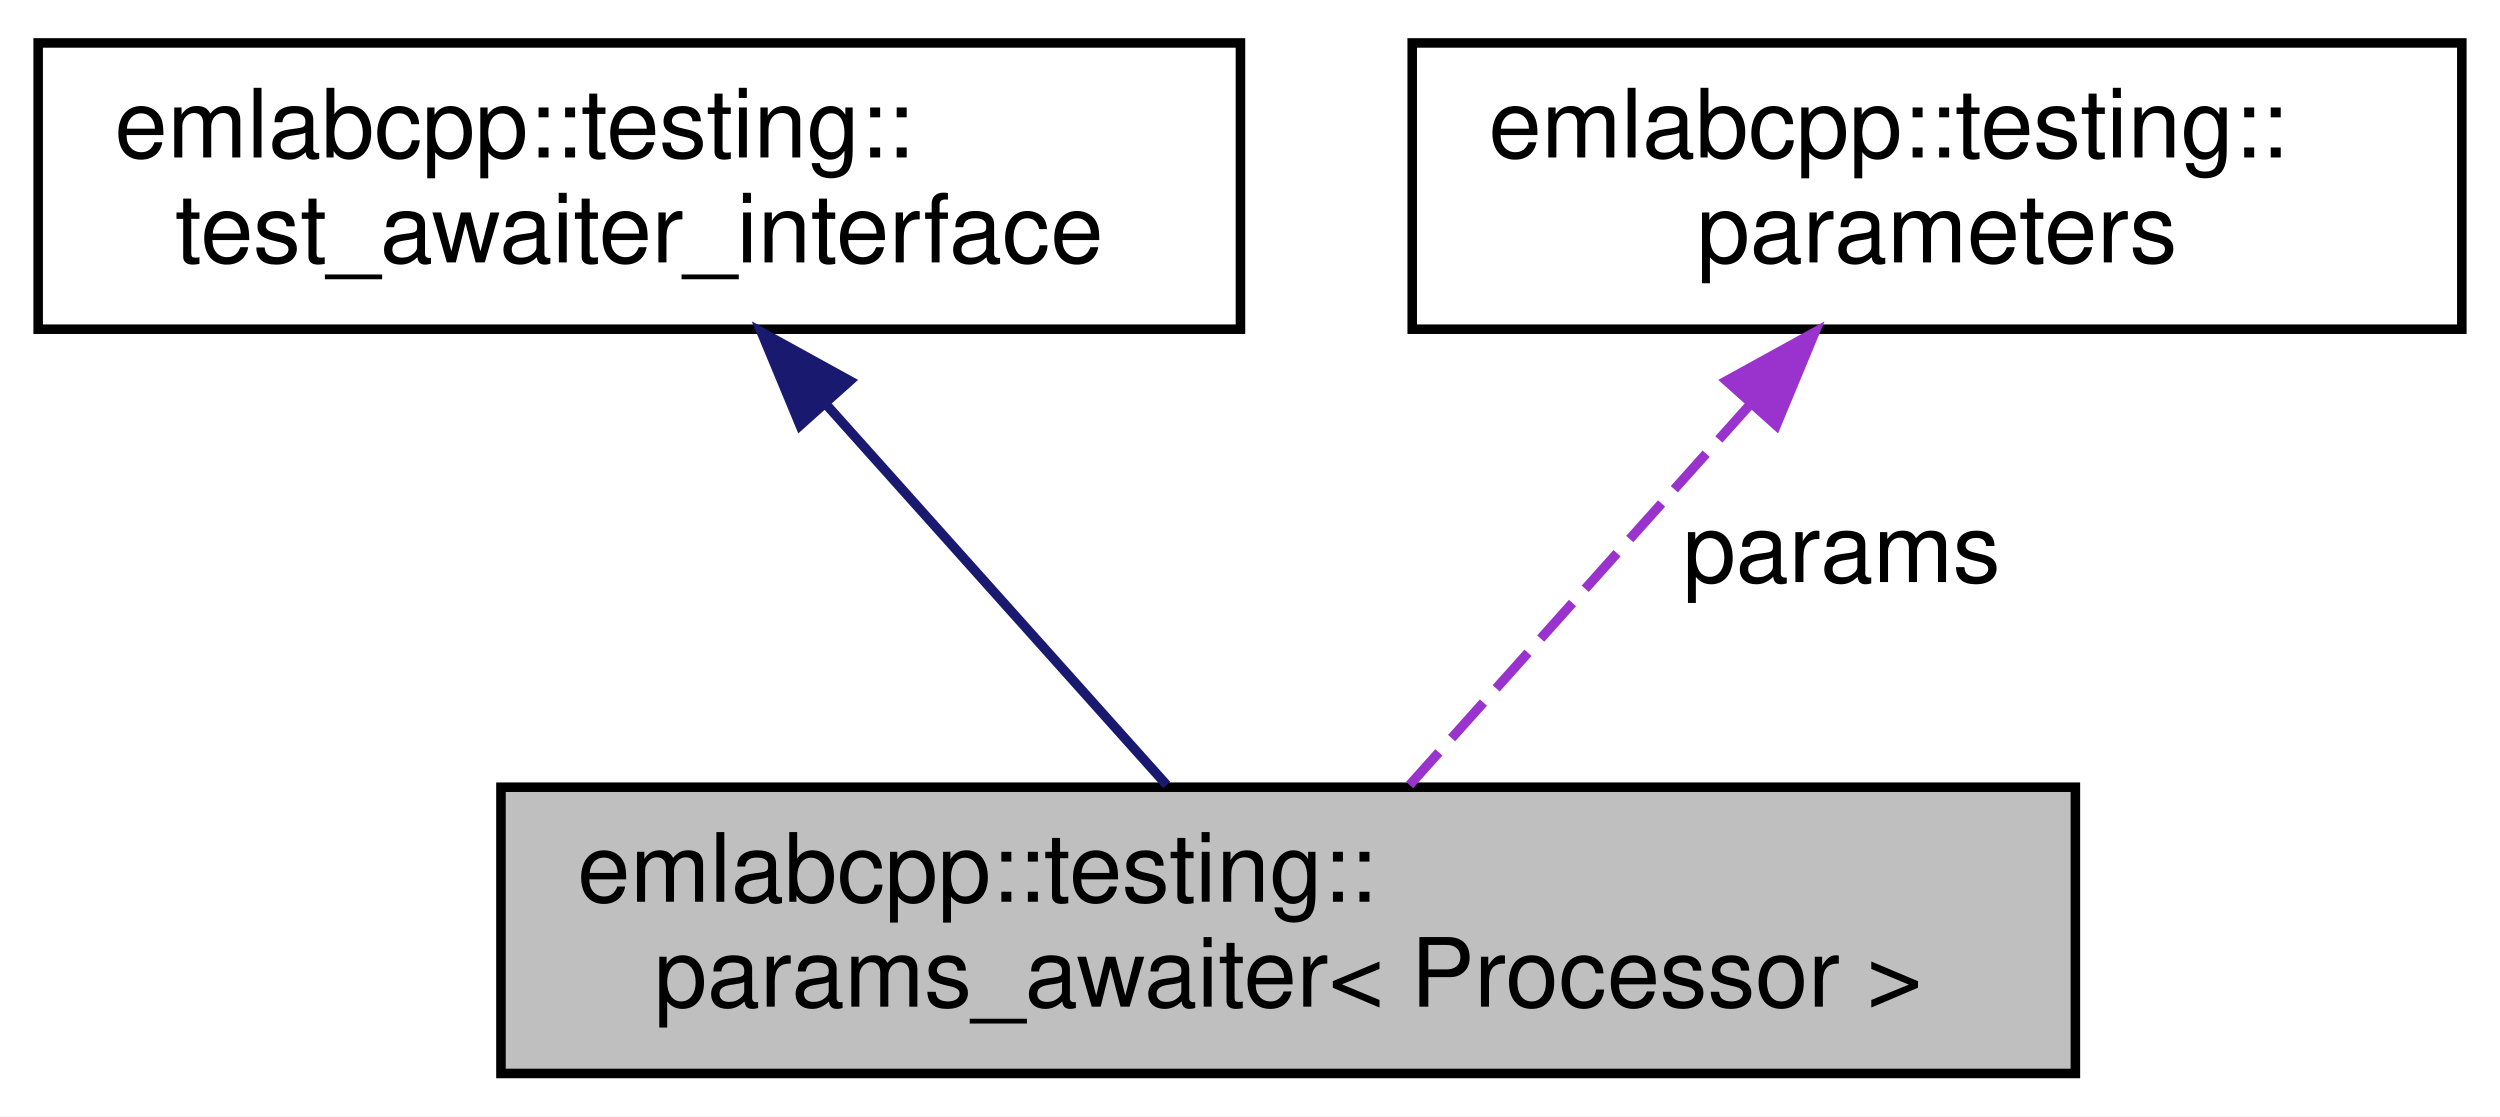
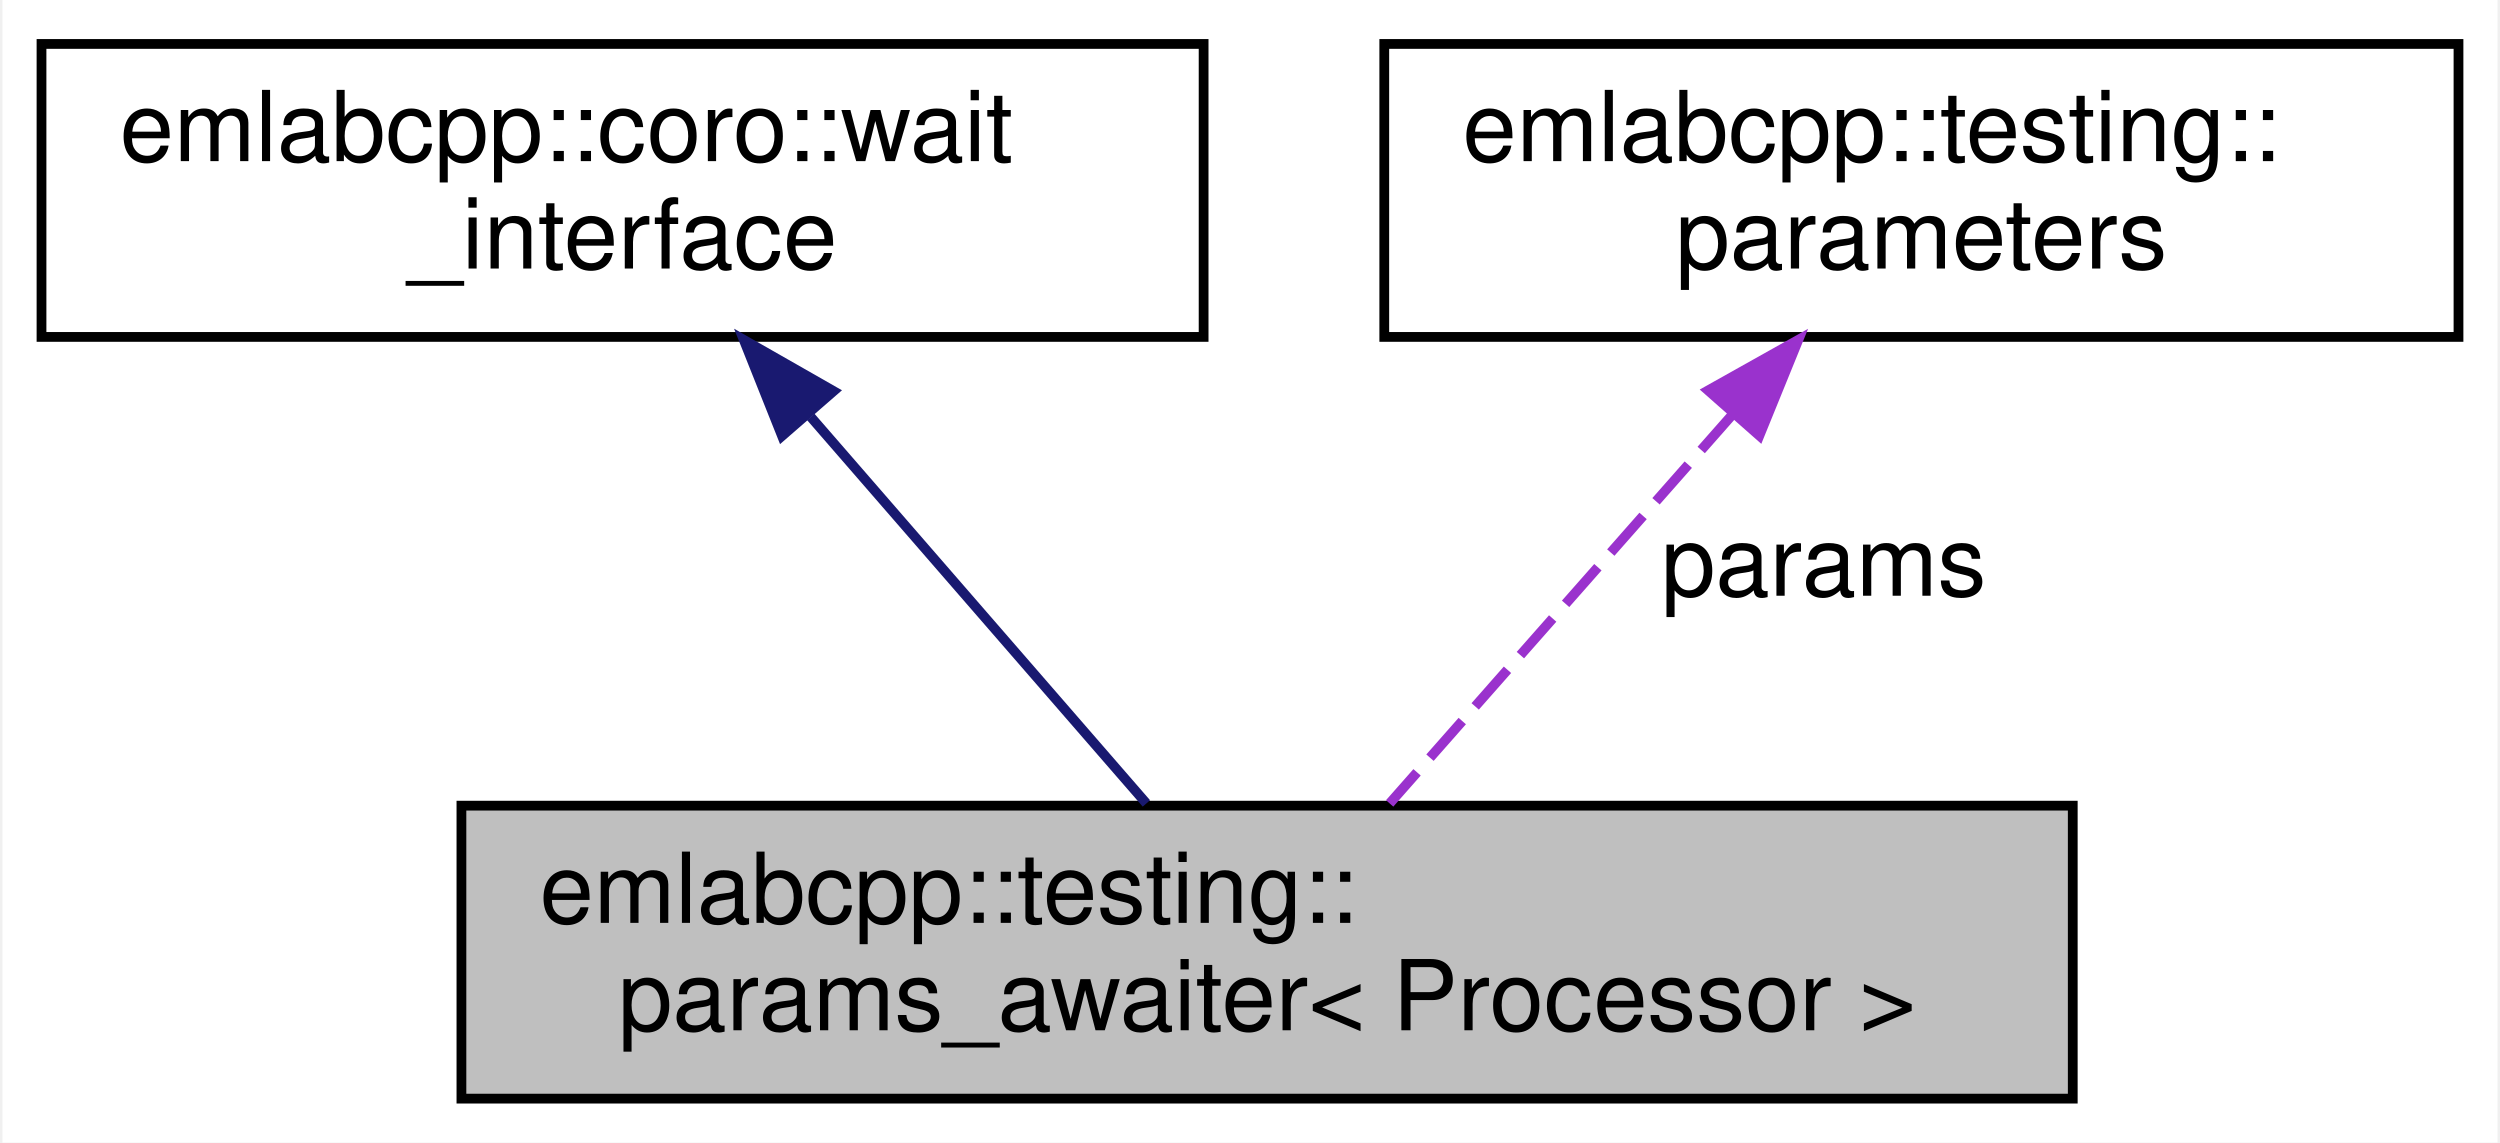
- <svg xmlns="http://www.w3.org/2000/svg" xmlns:xlink="http://www.w3.org/1999/xlink" width="262pt" height="117pt" viewBox="0.00 0.00 262.00 117.00">
+ <svg xmlns="http://www.w3.org/2000/svg" xmlns:xlink="http://www.w3.org/1999/xlink" width="256pt" height="117pt" viewBox="0.00 0.00 255.50 117.00">
  <g id="graph0" class="graph" transform="scale(1 1) rotate(0) translate(4 113)">
-     <polygon fill="white" stroke="transparent" points="-4,4 -4,-113 258,-113 258,4 -4,4" />
+     <polygon fill="white" stroke="transparent" points="-4,4 -4,-113 251.5,-113 251.5,4 -4,4" />
    <g id="node1" class="node">
      <g id="a_node1">
        <a xlink:title=" ">
-           <polygon fill="#bfbfbf" stroke="black" points="48.5,-0.5 48.5,-30.5 213.5,-30.5 213.5,-0.5 48.5,-0.5" />
-           <text text-anchor="start" x="56.5" y="-18.5" font-family="Helvetica,sans-Serif" font-size="10.00">emlabcpp::testing::</text>
-           <text text-anchor="middle" x="131" y="-7.5" font-family="Helvetica,sans-Serif" font-size="10.00">params_awaiter&lt; Processor &gt;</text>
+           <polygon fill="#bfbfbf" stroke="black" points="43,-0.5 43,-30.5 208,-30.5 208,-0.5 43,-0.5" />
+           <text text-anchor="start" x="51" y="-18.5" font-family="Helvetica,sans-Serif" font-size="10.00">emlabcpp::testing::</text>
+           <text text-anchor="middle" x="125.5" y="-7.5" font-family="Helvetica,sans-Serif" font-size="10.00">params_awaiter&lt; Processor &gt;</text>
        </a>
      </g>
    </g>
    <g id="node2" class="node">
      <g id="a_node2">
-         <a xlink:href="classemlabcpp_1_1testing_1_1test__awaiter__interface.html" target="_top" xlink:title=" ">
-           <polygon fill="white" stroke="black" points="0,-78.5 0,-108.5 126,-108.5 126,-78.5 0,-78.5" />
-           <text text-anchor="start" x="8" y="-96.5" font-family="Helvetica,sans-Serif" font-size="10.00">emlabcpp::testing::</text>
-           <text text-anchor="middle" x="63" y="-85.5" font-family="Helvetica,sans-Serif" font-size="10.00">test_awaiter_interface</text>
+         <a xlink:href="classemlabcpp_1_1coro_1_1wait__interface.html" target="_top" xlink:title=" ">
+           <polygon fill="white" stroke="black" points="0,-78.5 0,-108.5 119,-108.5 119,-78.5 0,-78.5" />
+           <text text-anchor="start" x="8" y="-96.5" font-family="Helvetica,sans-Serif" font-size="10.00">emlabcpp::coro::wait</text>
+           <text text-anchor="middle" x="59.5" y="-85.5" font-family="Helvetica,sans-Serif" font-size="10.00">_interface</text>
        </a>
      </g>
    </g>
    <g id="edge1" class="edge">
-       <path fill="none" stroke="midnightblue" d="M82.53,-70.67C94.02,-57.83 108.22,-41.97 118.27,-30.73" />
-       <polygon fill="midnightblue" stroke="midnightblue" points="79.85,-68.42 75.79,-78.2 85.07,-73.09 79.85,-68.42" />
+       <path fill="none" stroke="midnightblue" d="M78.77,-70.31C89.87,-57.53 103.48,-41.86 113.14,-30.73" />
+       <polygon fill="midnightblue" stroke="midnightblue" points="75.83,-68.36 71.91,-78.2 81.11,-72.95 75.83,-68.36" />
    </g>
    <g id="node3" class="node">
      <g id="a_node3">
        <a xlink:href="classemlabcpp_1_1testing_1_1parameters.html" target="_top" xlink:title=" ">
-           <polygon fill="white" stroke="black" points="144,-78.5 144,-108.5 254,-108.5 254,-78.5 144,-78.5" />
-           <text text-anchor="start" x="152" y="-96.5" font-family="Helvetica,sans-Serif" font-size="10.00">emlabcpp::testing::</text>
-           <text text-anchor="middle" x="199" y="-85.5" font-family="Helvetica,sans-Serif" font-size="10.00">parameters</text>
+           <polygon fill="white" stroke="black" points="137.5,-78.5 137.5,-108.5 247.5,-108.5 247.5,-78.5 137.5,-78.5" />
+           <text text-anchor="start" x="145.5" y="-96.5" font-family="Helvetica,sans-Serif" font-size="10.00">emlabcpp::testing::</text>
+           <text text-anchor="middle" x="192.5" y="-85.5" font-family="Helvetica,sans-Serif" font-size="10.00">parameters</text>
        </a>
      </g>
    </g>
    <g id="edge2" class="edge">
-       <path fill="none" stroke="#9a32cd" stroke-dasharray="5,2" d="M179.47,-70.67C167.98,-57.83 153.78,-41.97 143.73,-30.73" />
-       <polygon fill="#9a32cd" stroke="#9a32cd" points="176.93,-73.09 186.21,-78.2 182.15,-68.42 176.93,-73.09" />
-       <text text-anchor="middle" x="189" y="-52" font-family="Helvetica,sans-Serif" font-size="10.00"> params</text>
+       <path fill="none" stroke="#9a32cd" stroke-dasharray="5,2" d="M173.26,-70.67C161.94,-57.83 147.95,-41.97 138.05,-30.73" />
+       <polygon fill="#9a32cd" stroke="#9a32cd" points="170.66,-73.02 179.9,-78.2 175.91,-68.39 170.66,-73.02" />
+       <text text-anchor="middle" x="182.5" y="-52" font-family="Helvetica,sans-Serif" font-size="10.00"> params</text>
    </g>
  </g>
</svg>
